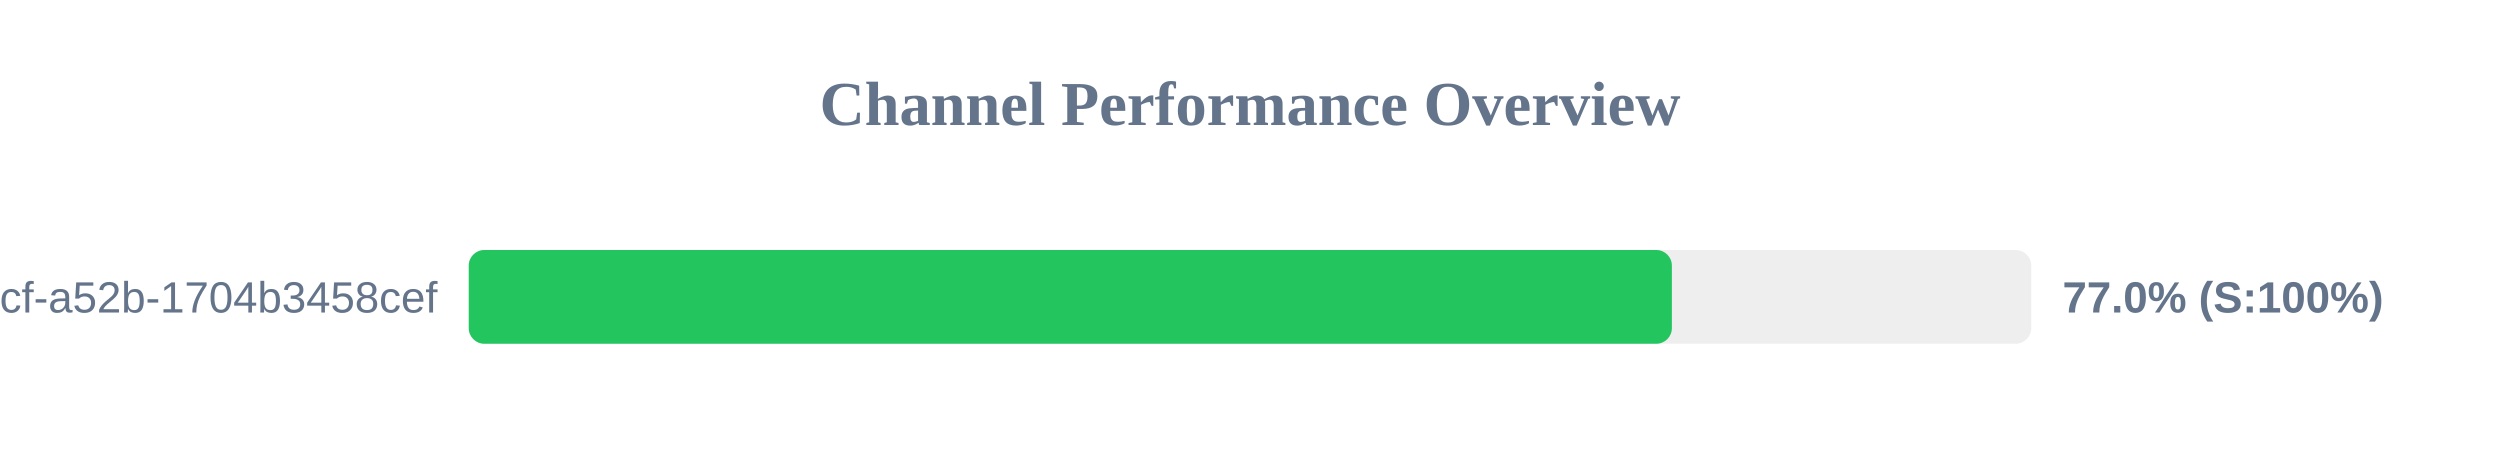
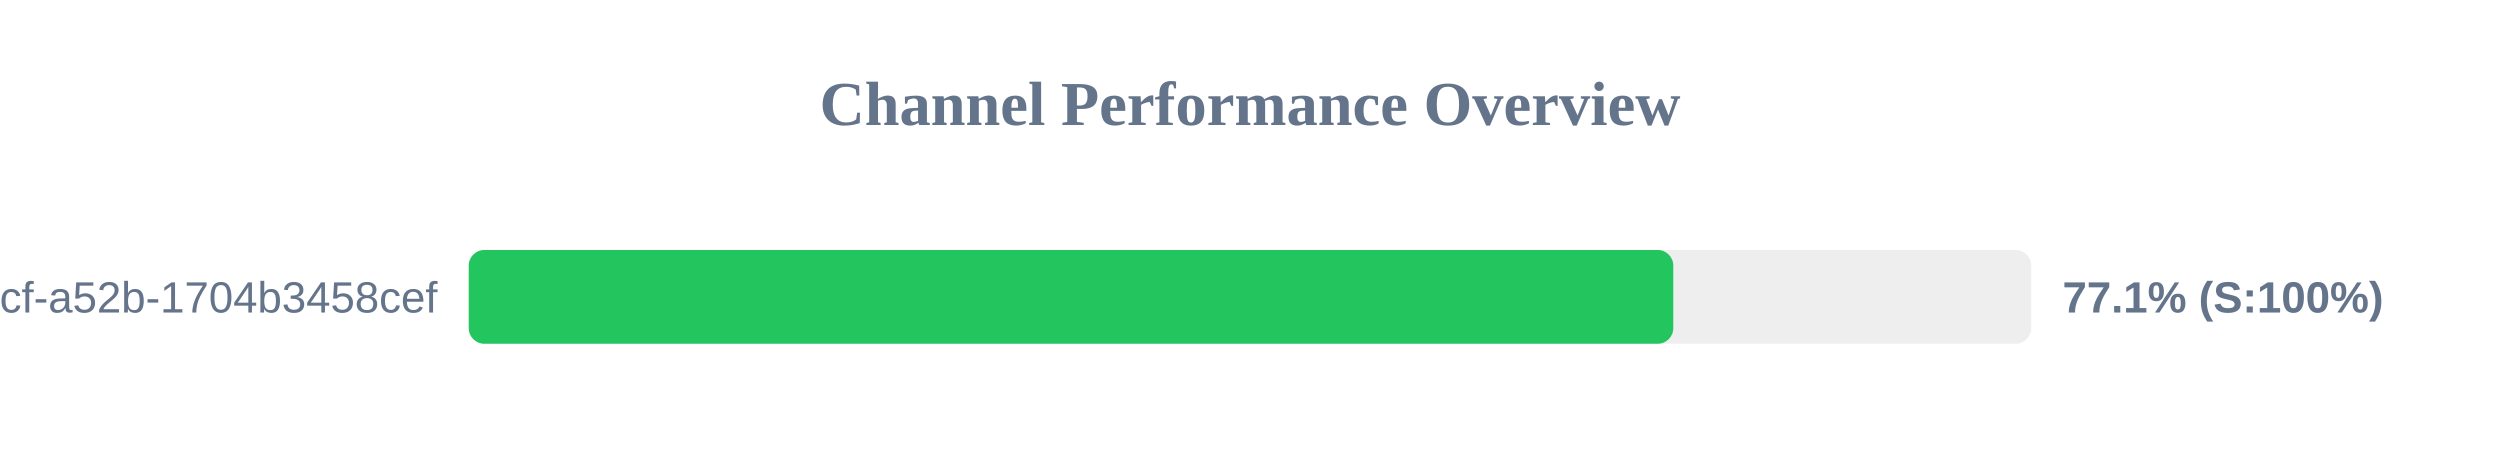
<svg xmlns="http://www.w3.org/2000/svg" width="800" height="150" version="1.1">
  <style>
        .row { font: 14px Arial; fill: #64748b; }
        .score { font: bold 14px Arial; fill: #64748b; }
    </style>
  <text x="400" y="40" text-anchor="middle" font-size="20px" font-weight="bold" fill="#64748b">Channel Performance Overview</text>
  <rect x="150" y="80" width="500" height="30" fill="#eee" rx="5" />
-   <rect x="150" y="80" width="385.0" height="30" fill="#22c55e" rx="5" />
+   <rect x="150" y="80" width="385.45" height="30" fill="#22c55e" rx="5" />
  <text x="140" y="100" text-anchor="end" class="row">?uuid=0cb527d9-6117-4bcf-a52b-1704b3458cef</text>
-   <text x="660" y="100" text-anchor="start" class="score">77.0% (S:100%)</text>
+   <text x="660" y="100" text-anchor="start" class="score">77.1% (S:100%)</text>
</svg>
